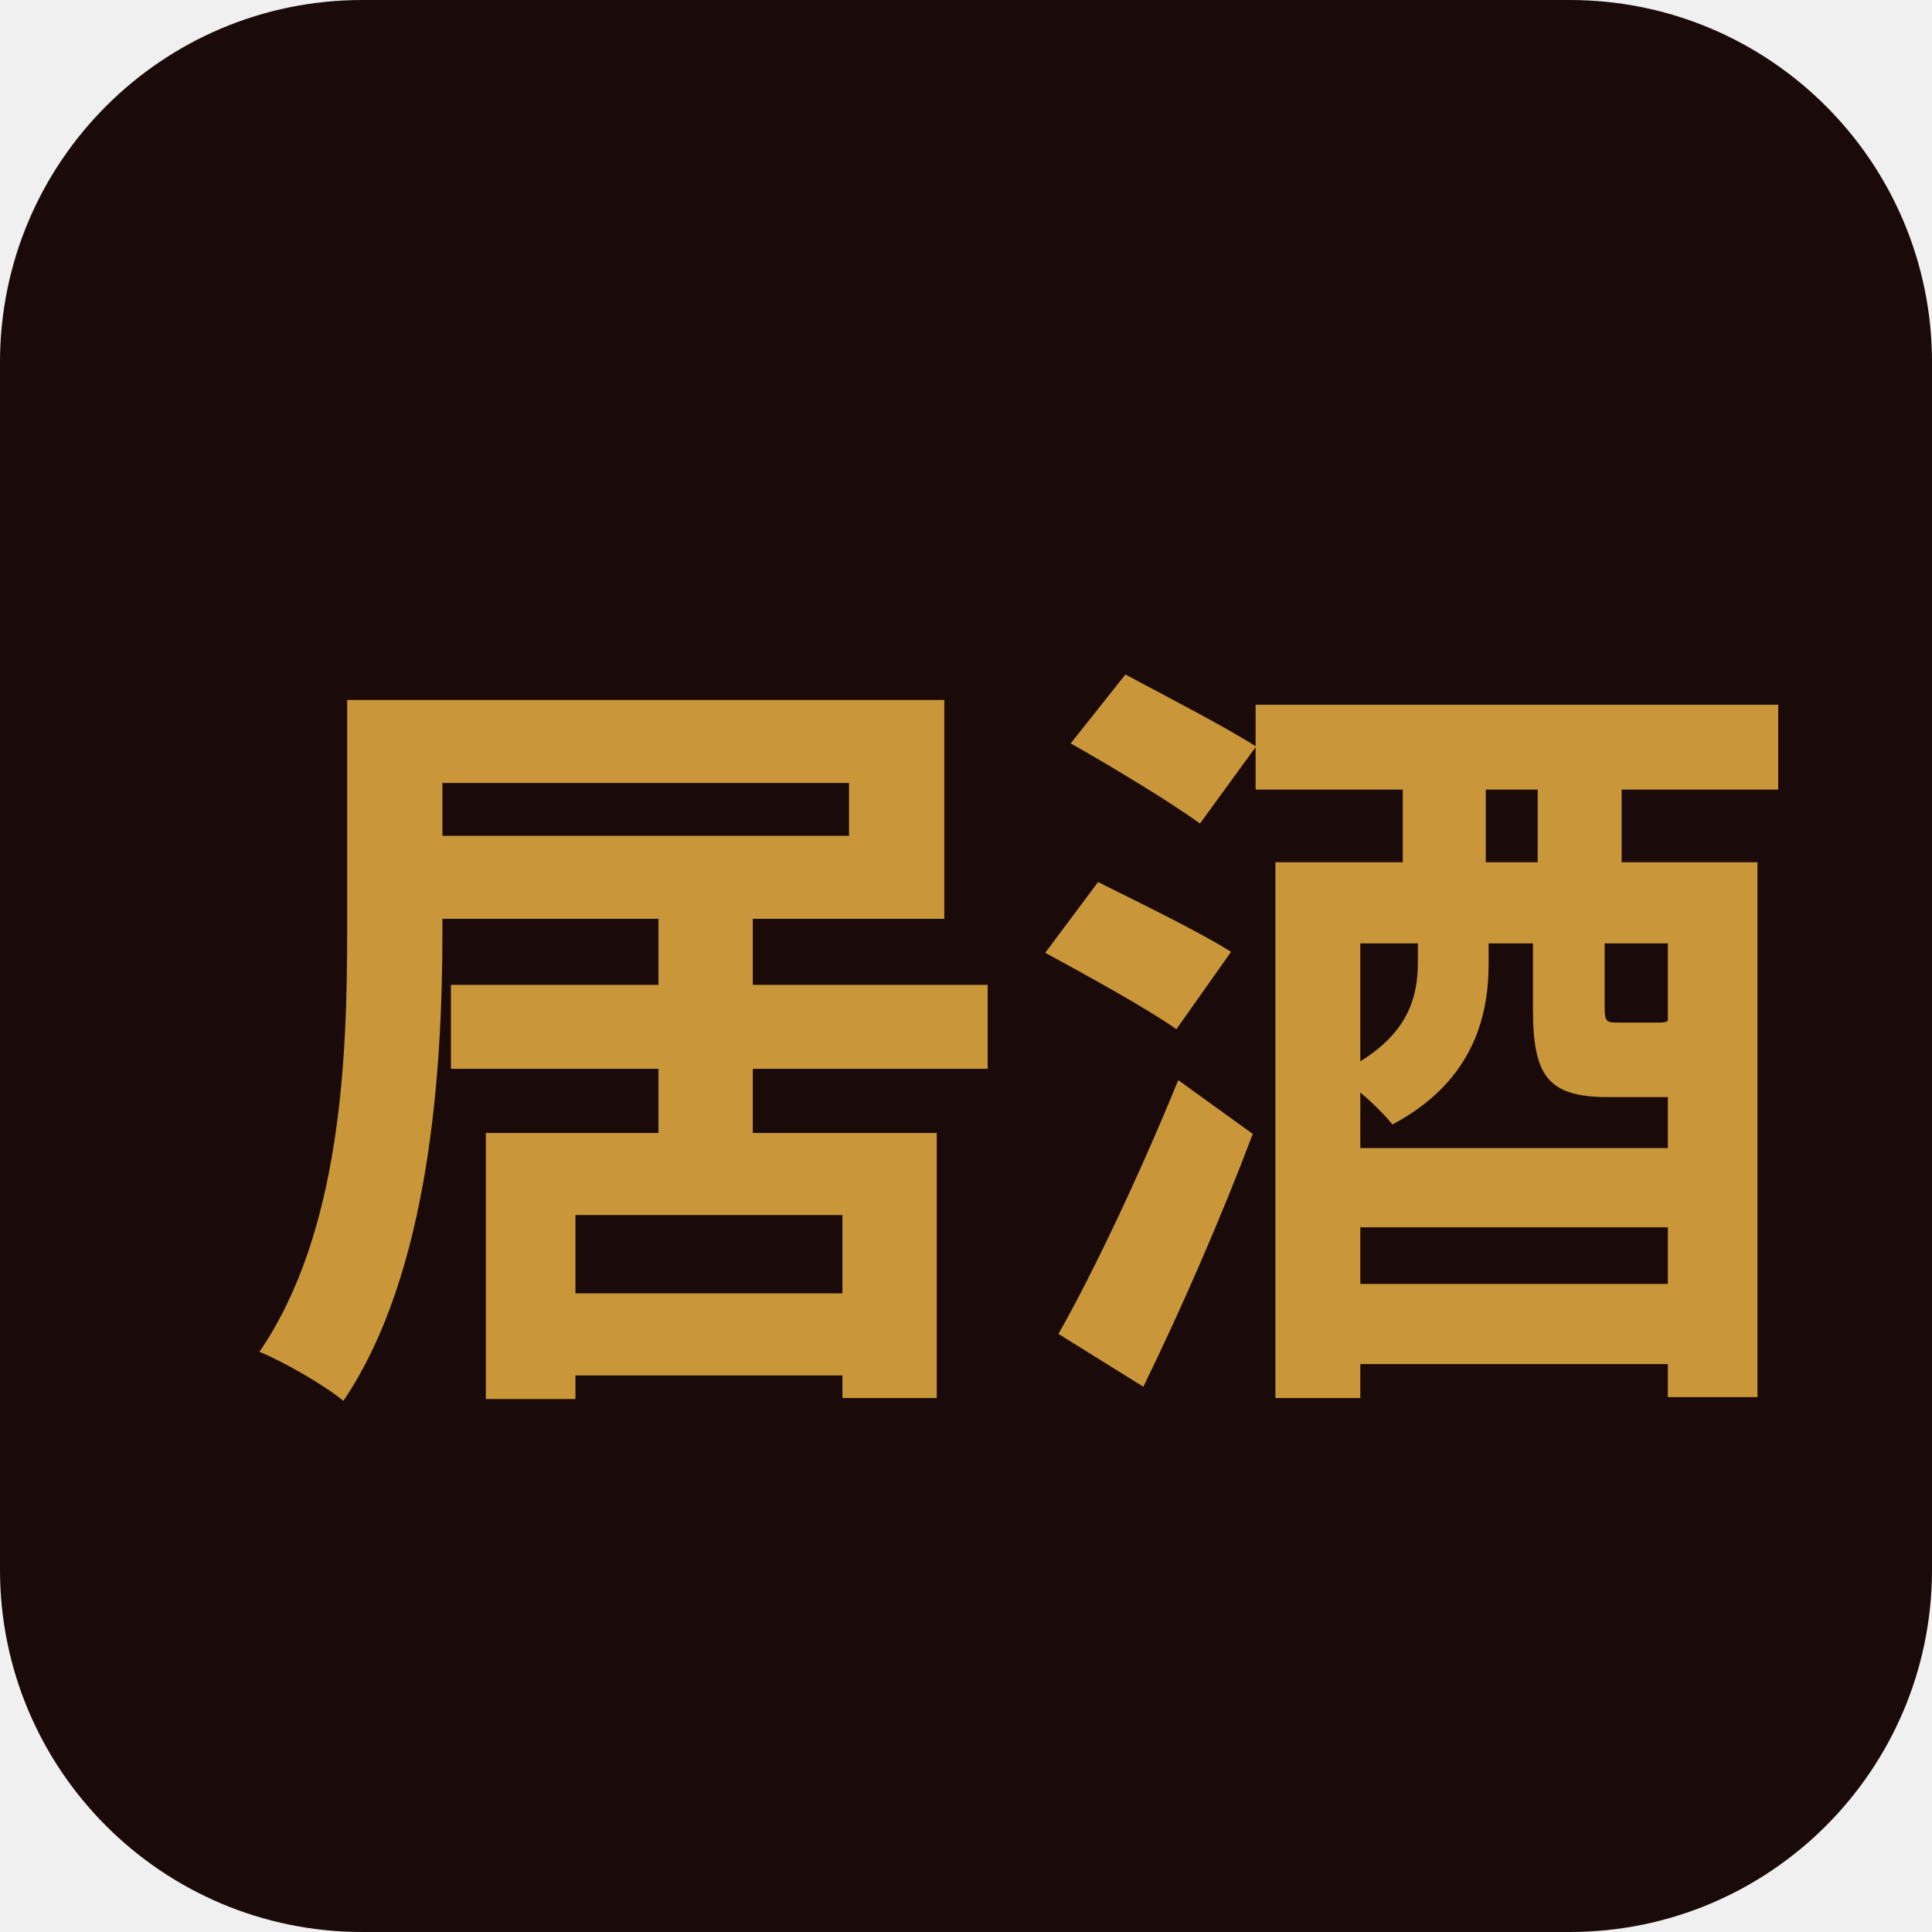
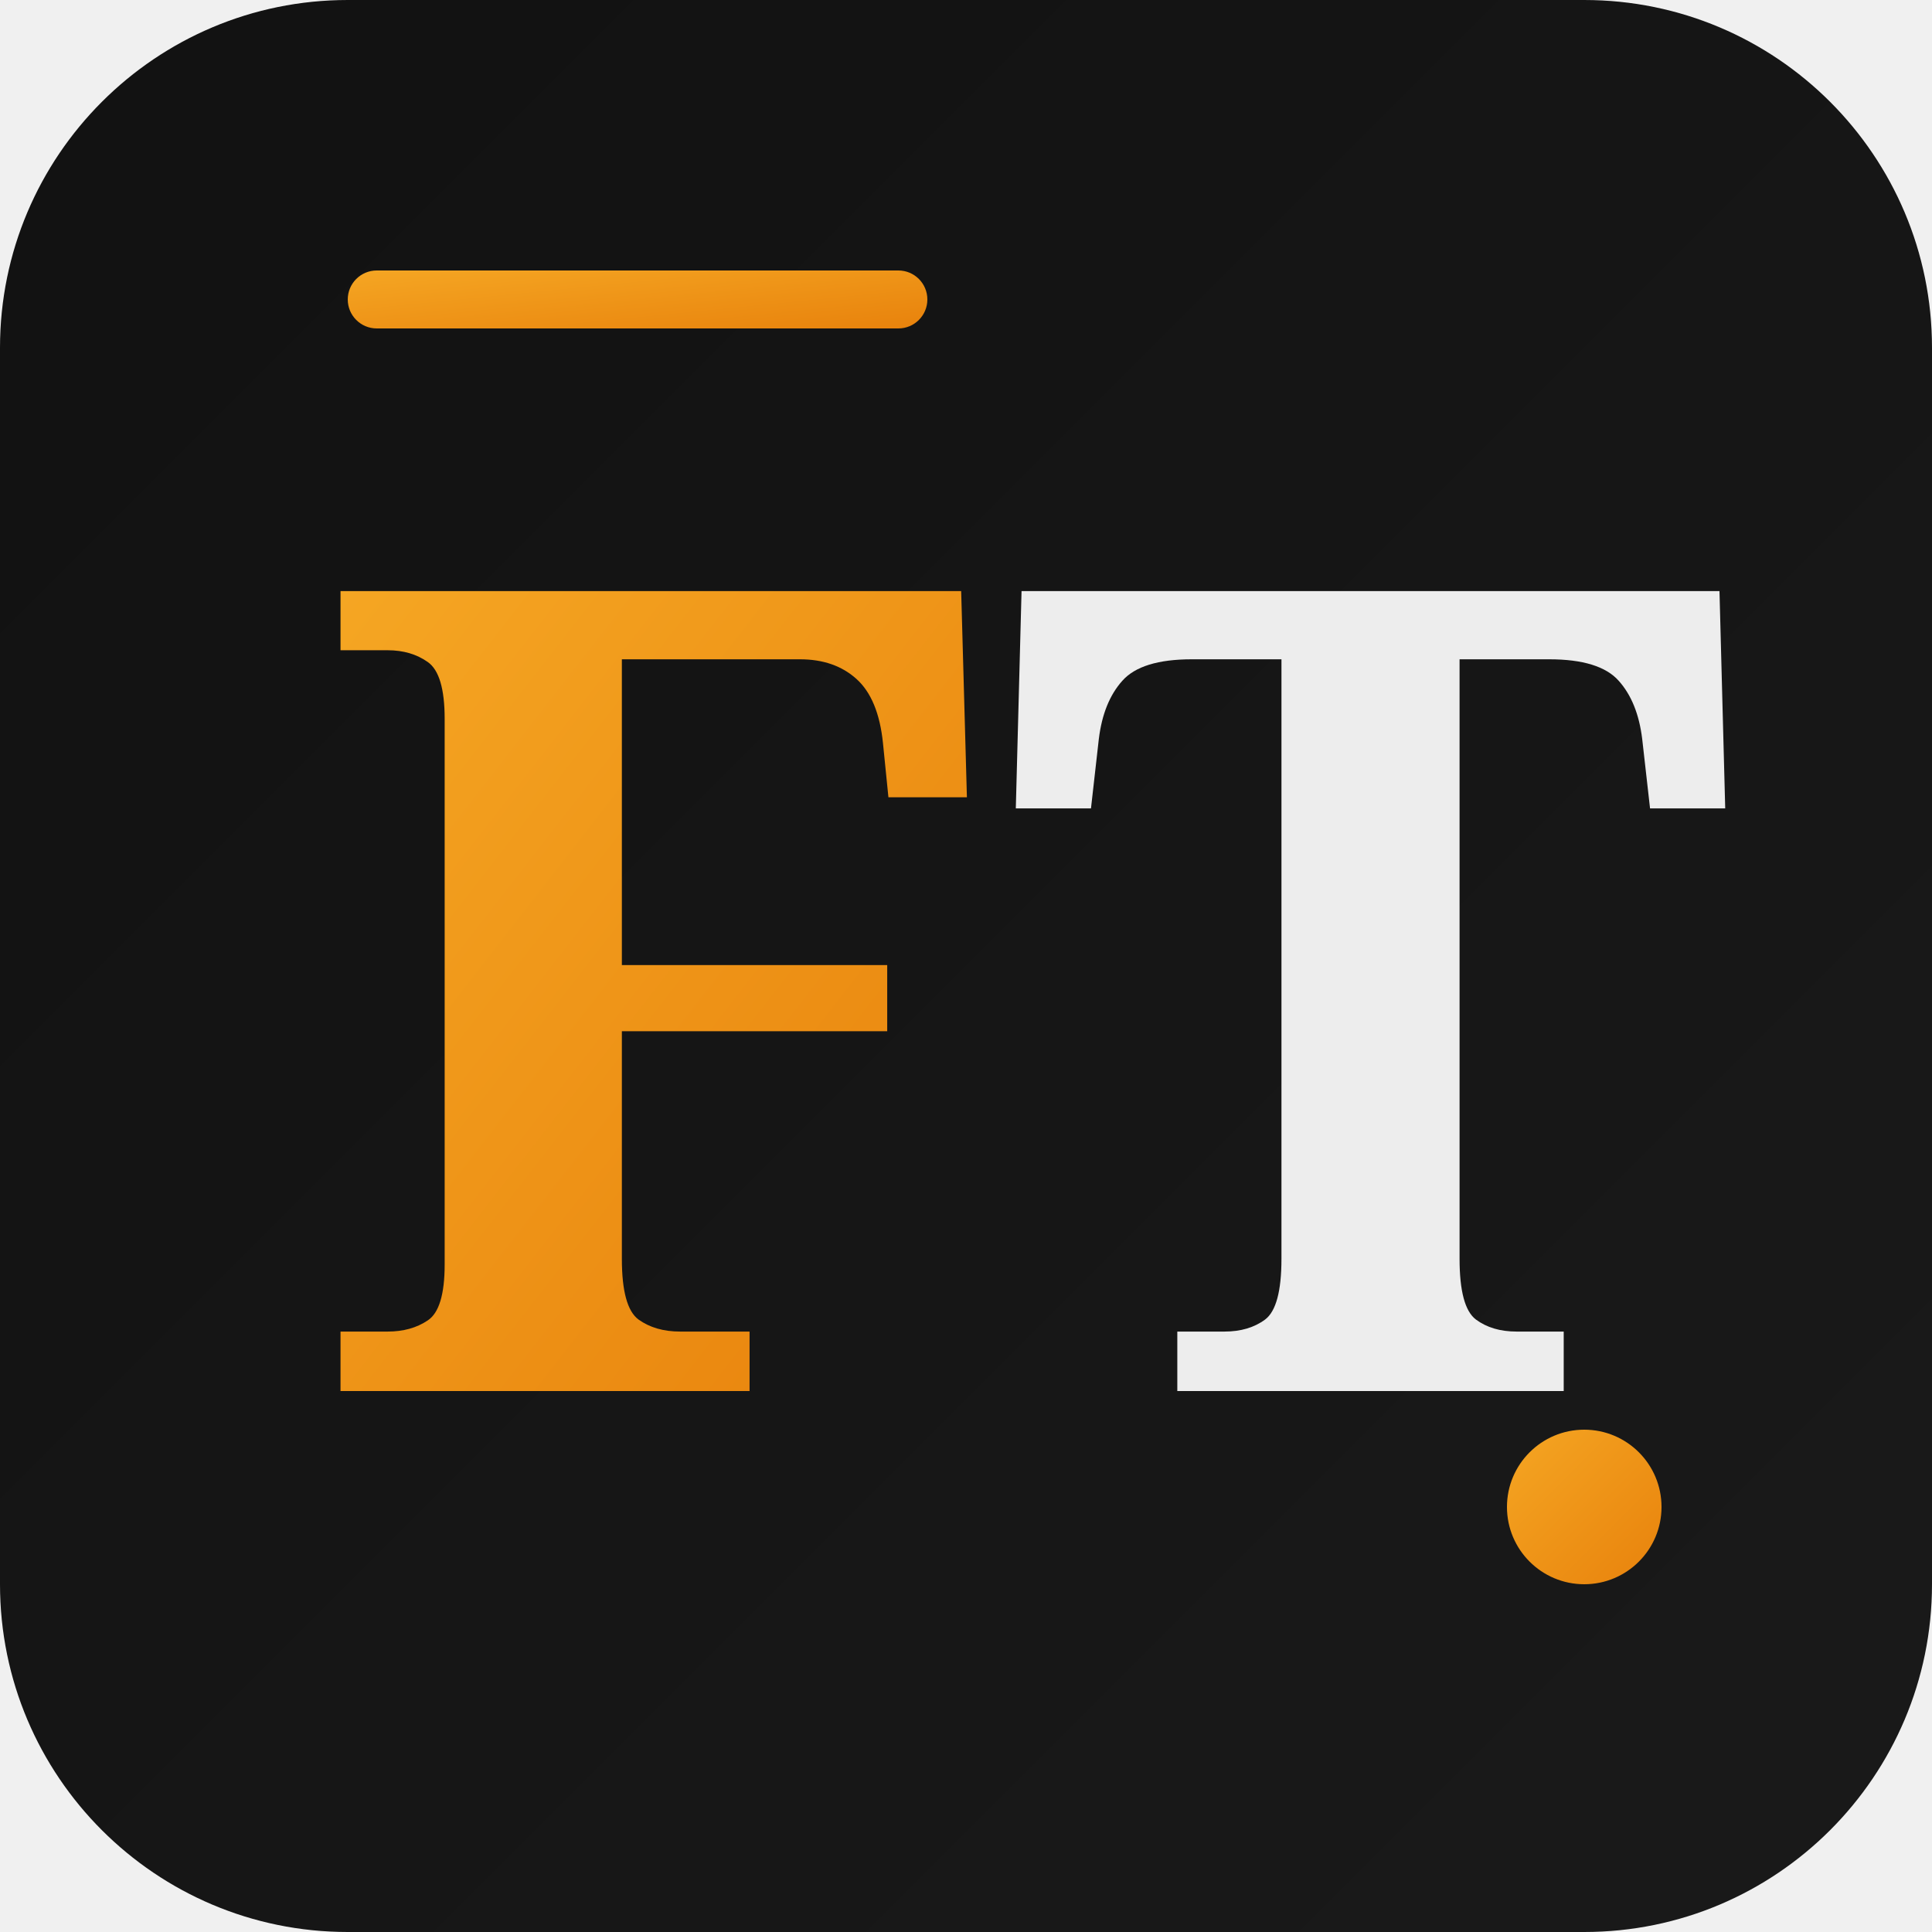
- <svg xmlns="http://www.w3.org/2000/svg" viewBox="0 0 32 32">
-   <rect width="32" height="32" rx="6" fill="#1a0a0a" />
-   <text x="4" y="22" font-family="Georgia,serif" font-weight="700" font-size="13" fill="#c9963a">居酒</text>
+ <svg xmlns="http://www.w3.org/2000/svg" viewBox="0 0 100 100">
+   <defs>
+     <linearGradient id="bg" x1="0%" y1="0%" x2="100%" y2="100%">
+       <stop offset="0%" style="stop-color:#111111" />
+       <stop offset="100%" style="stop-color:#1a1a1a" />
+     </linearGradient>
+     <linearGradient id="gold" x1="0%" y1="0%" x2="100%" y2="100%">
+       <stop offset="0%" style="stop-color:#f5a623" />
+       <stop offset="100%" style="stop-color:#e8820c" />
+     </linearGradient>
+   </defs>
+   <rect width="100" height="100" rx="18" fill="url(#bg)" />
+   <rect x="18" y="14" width="30" height="3" rx="1.5" fill="url(#gold)" />
+   <text x="16" y="72" font-family="Georgia, serif" font-size="58" font-weight="bold" fill="url(#gold)">F</text>
+   <text x="52" y="72" font-family="Georgia, serif" font-size="58" font-weight="bold" fill="white" opacity="0.92">T</text>
+   <circle cx="82" cy="78" r="4" fill="url(#gold)" />
</svg>
